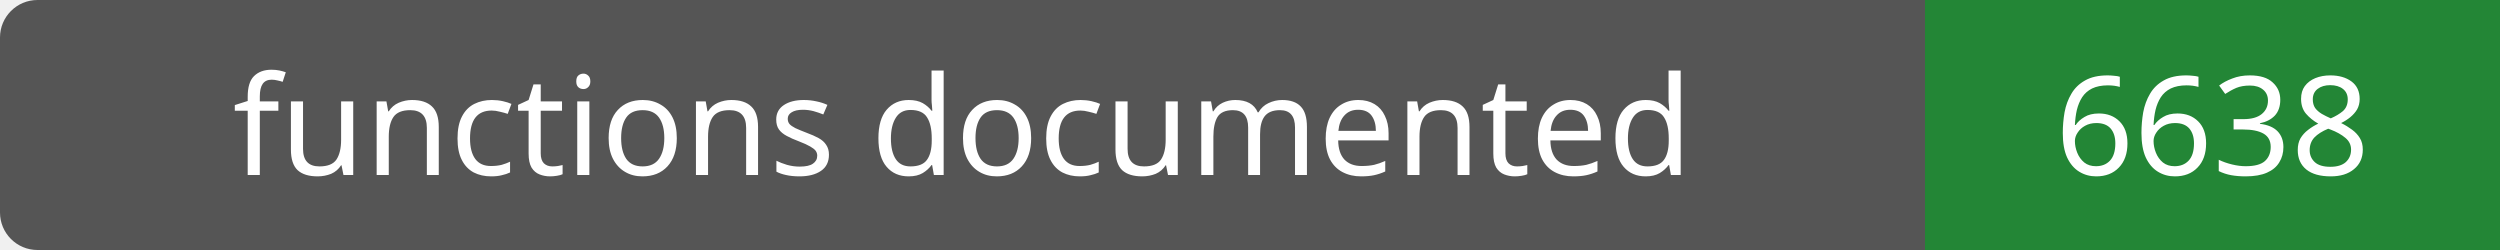
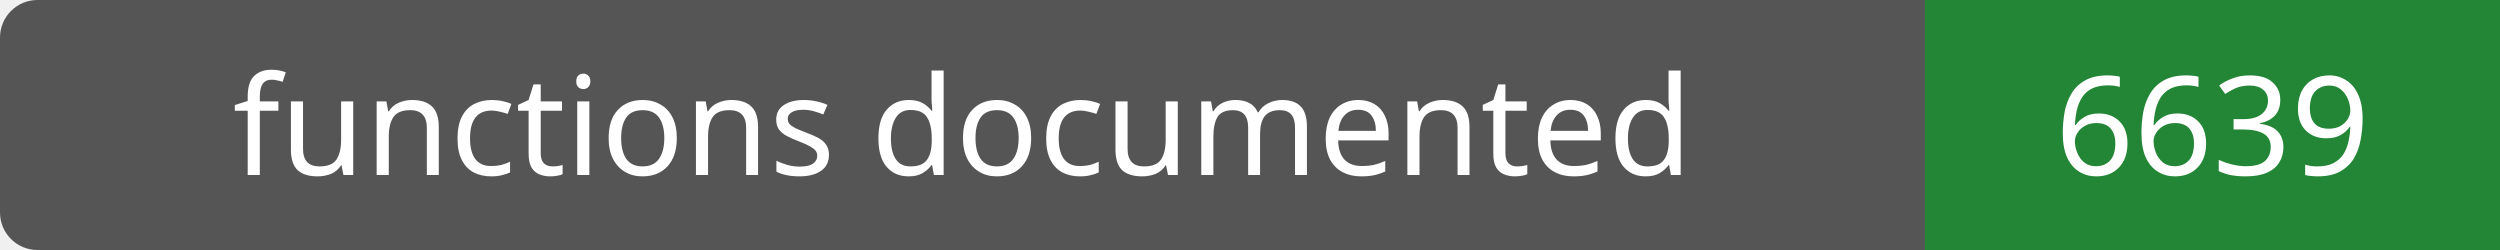
- <svg xmlns="http://www.w3.org/2000/svg" width="200" height="20" role="img" aria-label="functions documented: 6638">
+ <svg xmlns="http://www.w3.org/2000/svg" width="200" height="20" role="img" aria-label="functions documented: 6639">
  <rect width="200" height="20" rx="3" fill="#555" />
  <path fill="#238636" d="M154 0h46v20H154z" />
  <g fill="#fff" text-anchor="middle" font-family="Verdana,sans-serif" font-size="11">
    <text x="77.0" y="14">functions documented</text>
-     <text x="177.0" y="14">6638</text>
+     <text x="177.0" y="14">6639</text>
  </g>
</svg>
